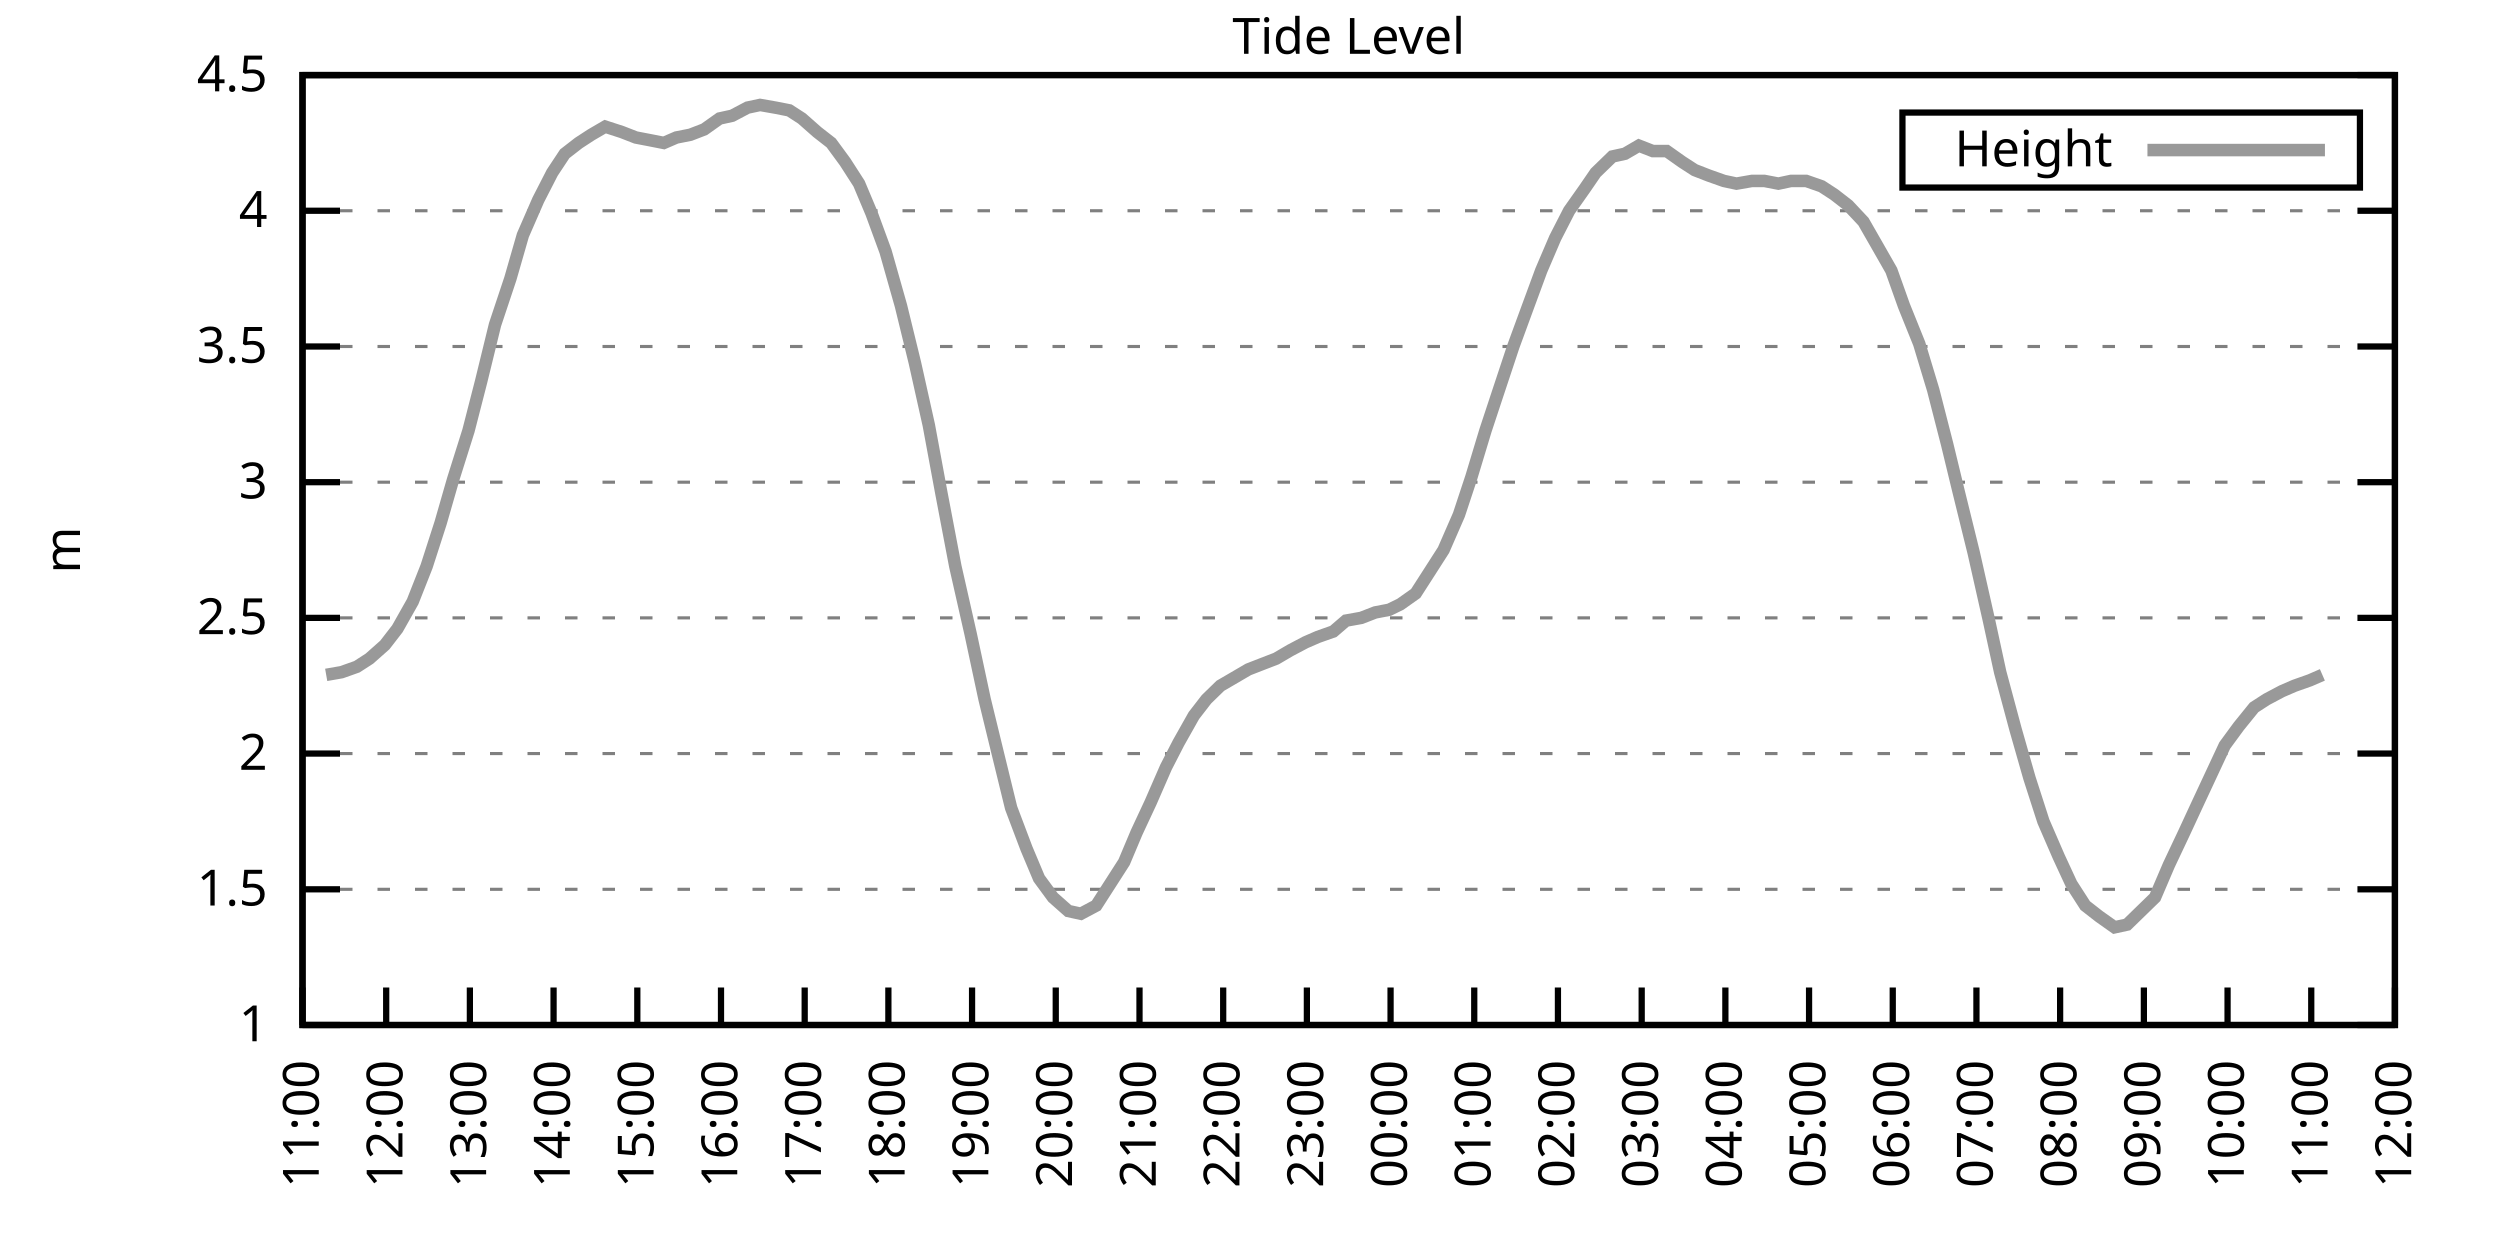
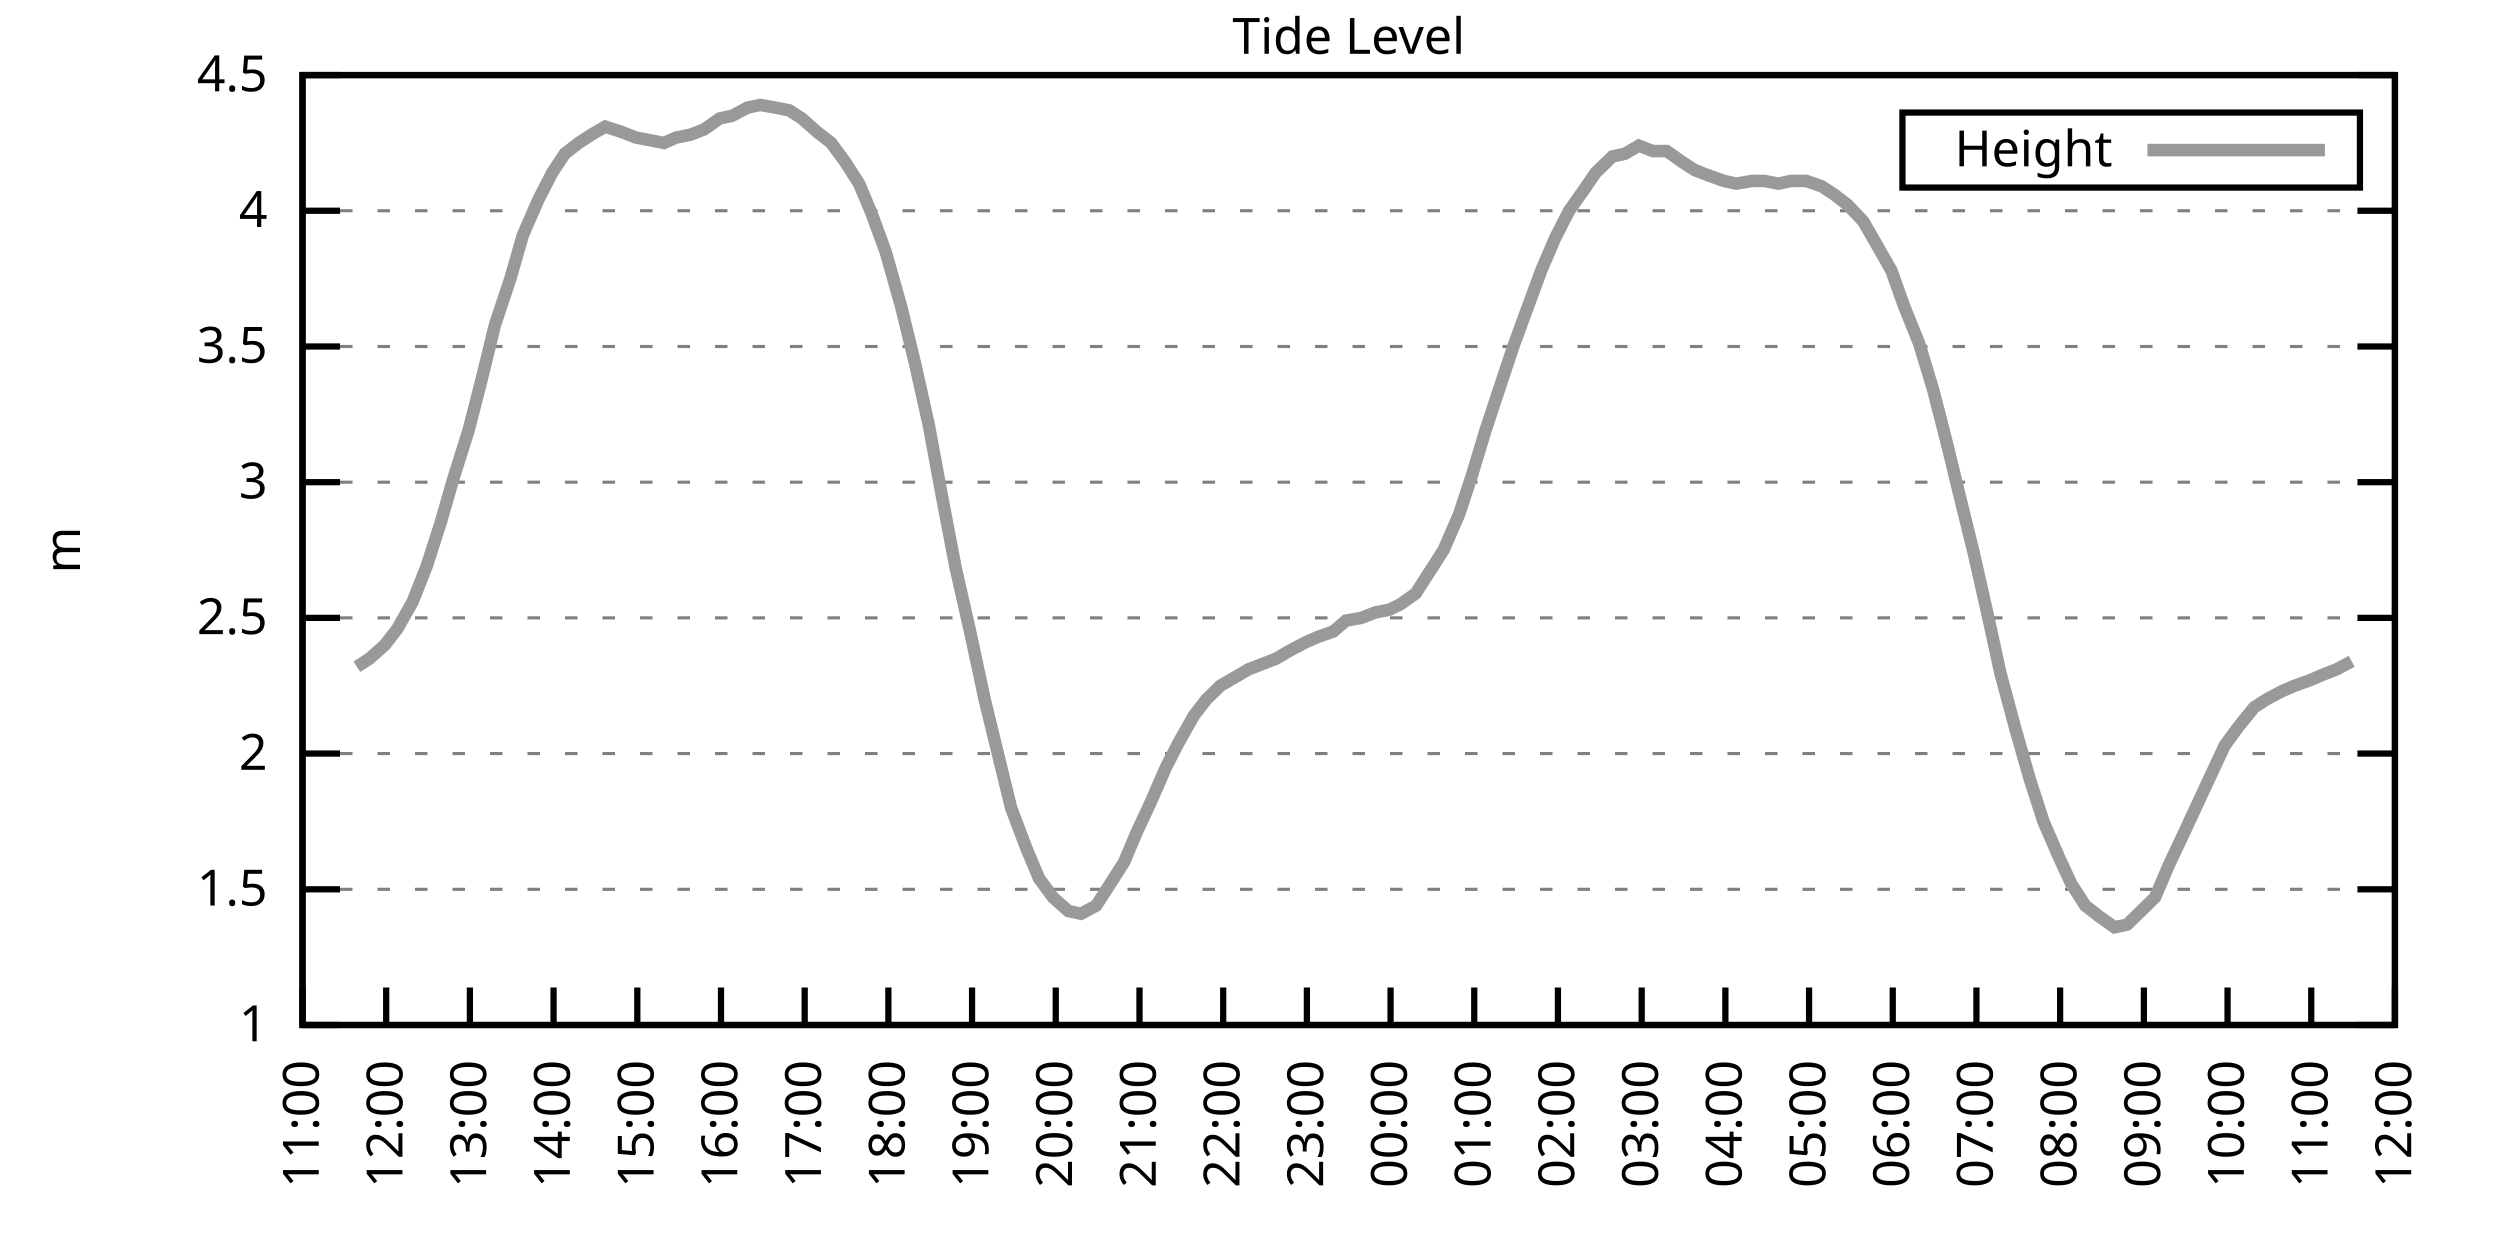
<svg xmlns="http://www.w3.org/2000/svg" xmlns:xlink="http://www.w3.org/1999/xlink" width="400" height="200" viewBox="0 0 400 200">
  <g id="gnuplot_canvas">
    <rect x="0" y="0" width="400" height="200" fill="none" />
    <defs>
      <circle id="gpDot" r="0.5" stroke-width="0.5" stroke="currentColor" />
      <path id="gpPt0" stroke-width="0.333" stroke="currentColor" d="M-1,0 h2 M0,-1 v2" />
      <path id="gpPt1" stroke-width="0.333" stroke="currentColor" d="M-1,-1 L1,1 M1,-1 L-1,1" />
      <path id="gpPt2" stroke-width="0.333" stroke="currentColor" d="M-1,0 L1,0 M0,-1 L0,1 M-1,-1 L1,1 M-1,1 L1,-1" />
      <rect id="gpPt3" stroke-width="0.333" stroke="currentColor" x="-1" y="-1" width="2" height="2" />
      <rect id="gpPt4" stroke-width="0.333" stroke="currentColor" fill="currentColor" x="-1" y="-1" width="2" height="2" />
      <circle id="gpPt5" stroke-width="0.333" stroke="currentColor" cx="0" cy="0" r="1" />
      <use xlink:href="#gpPt5" id="gpPt6" fill="currentColor" stroke="none" />
      <path id="gpPt7" stroke-width="0.333" stroke="currentColor" d="M0,-1.33 L-1.33,0.67 L1.33,0.67 z" />
      <use xlink:href="#gpPt7" id="gpPt8" fill="currentColor" stroke="none" />
      <use xlink:href="#gpPt7" id="gpPt9" stroke="currentColor" transform="rotate(180)" />
      <use xlink:href="#gpPt9" id="gpPt10" fill="currentColor" stroke="none" />
      <use xlink:href="#gpPt3" id="gpPt11" stroke="currentColor" transform="rotate(45)" />
      <use xlink:href="#gpPt11" id="gpPt12" fill="currentColor" stroke="none" />
      <path id="gpPt13" stroke-width="0.333" stroke="currentColor" d="M0,1.330 L1.265,0.411 L0.782,-1.067 L-0.782,-1.076 L-1.265,0.411 z" />
      <use xlink:href="#gpPt13" id="gpPt14" fill="currentColor" stroke="none" />
      <filter id="textbox" filterUnits="objectBoundingBox" x="0" y="0" height="1" width="1">
        <feFlood flood-color="white" flood-opacity="1" result="bgnd" />
        <feComposite in="SourceGraphic" in2="bgnd" operator="atop" />
      </filter>
      <filter id="greybox" filterUnits="objectBoundingBox" x="0" y="0" height="1" width="1">
        <feFlood flood-color="lightgrey" flood-opacity="1" result="grey" />
        <feComposite in="SourceGraphic" in2="grey" operator="atop" />
      </filter>
    </defs>
    <g fill="none" color="white" stroke="currentColor" stroke-width="1.00" stroke-linecap="butt" stroke-linejoin="miter">
</g>
    <g fill="none" color="black" stroke="currentColor" stroke-width="1.00" stroke-linecap="butt" stroke-linejoin="miter">
      <g stroke="none" shape-rendering="crispEdges">
        <polygon fill="rgb(255, 255, 255)" points="48.40,164.00 383.18,164.00 383.18,12.02 48.40,12.02 " />
      </g>
    </g>
    <g fill="none" color="black" stroke="currentColor" stroke-width="1.00" stroke-linecap="butt" stroke-linejoin="miter">
</g>
    <g fill="none" color="black" stroke="black" stroke-width="0.50" stroke-linecap="butt" stroke-linejoin="miter">
</g>
    <g fill="none" color="gray" stroke="currentColor" stroke-width="0.50" stroke-linecap="butt" stroke-linejoin="miter">
      <path stroke="gray" stroke-dasharray="2,4" class="gridline" d="M48.40,164.00 L383.19,164.00  " />
    </g>
    <g fill="none" color="gray" stroke="gray" stroke-width="1.00" stroke-linecap="butt" stroke-linejoin="miter">
</g>
    <g fill="none" color="black" stroke="currentColor" stroke-width="1.00" stroke-linecap="butt" stroke-linejoin="miter">
      <path stroke="black" d="M48.40,164.00 L54.40,164.00 M383.19,164.00 L377.19,164.00  " />
      <g transform="translate(42.80,166.60)" stroke="none" fill="black" font-family="Sans" font-size="8.00" text-anchor="end">
        <text>
          <tspan font-family="Sans"> 1</tspan>
        </text>
      </g>
    </g>
    <g fill="none" color="black" stroke="currentColor" stroke-width="1.00" stroke-linecap="butt" stroke-linejoin="miter">
</g>
    <g fill="none" color="black" stroke="black" stroke-width="0.50" stroke-linecap="butt" stroke-linejoin="miter">
</g>
    <g fill="none" color="gray" stroke="currentColor" stroke-width="0.50" stroke-linecap="butt" stroke-linejoin="miter">
      <path stroke="gray" stroke-dasharray="2,4" class="gridline" d="M48.40,142.29 L383.19,142.29  " />
    </g>
    <g fill="none" color="gray" stroke="gray" stroke-width="1.00" stroke-linecap="butt" stroke-linejoin="miter">
</g>
    <g fill="none" color="black" stroke="currentColor" stroke-width="1.00" stroke-linecap="butt" stroke-linejoin="miter">
      <path stroke="black" d="M48.40,142.29 L54.40,142.29 M383.19,142.29 L377.19,142.29  " />
      <g transform="translate(42.80,144.89)" stroke="none" fill="black" font-family="Sans" font-size="8.00" text-anchor="end">
        <text>
          <tspan font-family="Sans"> 1.5</tspan>
        </text>
      </g>
    </g>
    <g fill="none" color="black" stroke="currentColor" stroke-width="1.00" stroke-linecap="butt" stroke-linejoin="miter">
</g>
    <g fill="none" color="black" stroke="black" stroke-width="0.50" stroke-linecap="butt" stroke-linejoin="miter">
</g>
    <g fill="none" color="gray" stroke="currentColor" stroke-width="0.50" stroke-linecap="butt" stroke-linejoin="miter">
      <path stroke="gray" stroke-dasharray="2,4" class="gridline" d="M48.40,120.57 L383.19,120.57  " />
    </g>
    <g fill="none" color="gray" stroke="gray" stroke-width="1.00" stroke-linecap="butt" stroke-linejoin="miter">
</g>
    <g fill="none" color="black" stroke="currentColor" stroke-width="1.00" stroke-linecap="butt" stroke-linejoin="miter">
      <path stroke="black" d="M48.40,120.57 L54.40,120.57 M383.19,120.57 L377.19,120.57  " />
      <g transform="translate(42.80,123.17)" stroke="none" fill="black" font-family="Sans" font-size="8.00" text-anchor="end">
        <text>
          <tspan font-family="Sans"> 2</tspan>
        </text>
      </g>
    </g>
    <g fill="none" color="black" stroke="currentColor" stroke-width="1.00" stroke-linecap="butt" stroke-linejoin="miter">
</g>
    <g fill="none" color="black" stroke="black" stroke-width="0.50" stroke-linecap="butt" stroke-linejoin="miter">
</g>
    <g fill="none" color="gray" stroke="currentColor" stroke-width="0.50" stroke-linecap="butt" stroke-linejoin="miter">
      <path stroke="gray" stroke-dasharray="2,4" class="gridline" d="M48.40,98.86 L383.19,98.86  " />
    </g>
    <g fill="none" color="gray" stroke="gray" stroke-width="1.00" stroke-linecap="butt" stroke-linejoin="miter">
</g>
    <g fill="none" color="black" stroke="currentColor" stroke-width="1.00" stroke-linecap="butt" stroke-linejoin="miter">
      <path stroke="black" d="M48.40,98.86 L54.40,98.86 M383.19,98.86 L377.19,98.86  " />
      <g transform="translate(42.80,101.46)" stroke="none" fill="black" font-family="Sans" font-size="8.00" text-anchor="end">
        <text>
          <tspan font-family="Sans"> 2.5</tspan>
        </text>
      </g>
    </g>
    <g fill="none" color="black" stroke="currentColor" stroke-width="1.00" stroke-linecap="butt" stroke-linejoin="miter">
</g>
    <g fill="none" color="black" stroke="black" stroke-width="0.50" stroke-linecap="butt" stroke-linejoin="miter">
</g>
    <g fill="none" color="gray" stroke="currentColor" stroke-width="0.50" stroke-linecap="butt" stroke-linejoin="miter">
      <path stroke="gray" stroke-dasharray="2,4" class="gridline" d="M48.40,77.15 L383.19,77.15  " />
    </g>
    <g fill="none" color="gray" stroke="gray" stroke-width="1.00" stroke-linecap="butt" stroke-linejoin="miter">
</g>
    <g fill="none" color="black" stroke="currentColor" stroke-width="1.00" stroke-linecap="butt" stroke-linejoin="miter">
      <path stroke="black" d="M48.40,77.15 L54.40,77.15 M383.19,77.15 L377.19,77.15  " />
      <g transform="translate(42.80,79.75)" stroke="none" fill="black" font-family="Sans" font-size="8.00" text-anchor="end">
        <text>
          <tspan font-family="Sans"> 3</tspan>
        </text>
      </g>
    </g>
    <g fill="none" color="black" stroke="currentColor" stroke-width="1.00" stroke-linecap="butt" stroke-linejoin="miter">
</g>
    <g fill="none" color="black" stroke="black" stroke-width="0.50" stroke-linecap="butt" stroke-linejoin="miter">
</g>
    <g fill="none" color="gray" stroke="currentColor" stroke-width="0.50" stroke-linecap="butt" stroke-linejoin="miter">
      <path stroke="gray" stroke-dasharray="2,4" class="gridline" d="M48.40,55.44 L383.19,55.44  " />
    </g>
    <g fill="none" color="gray" stroke="gray" stroke-width="1.00" stroke-linecap="butt" stroke-linejoin="miter">
</g>
    <g fill="none" color="black" stroke="currentColor" stroke-width="1.00" stroke-linecap="butt" stroke-linejoin="miter">
      <path stroke="black" d="M48.40,55.44 L54.40,55.44 M383.19,55.44 L377.19,55.44  " />
      <g transform="translate(42.80,58.04)" stroke="none" fill="black" font-family="Sans" font-size="8.00" text-anchor="end">
        <text>
          <tspan font-family="Sans"> 3.5</tspan>
        </text>
      </g>
    </g>
    <g fill="none" color="black" stroke="currentColor" stroke-width="1.00" stroke-linecap="butt" stroke-linejoin="miter">
</g>
    <g fill="none" color="black" stroke="black" stroke-width="0.50" stroke-linecap="butt" stroke-linejoin="miter">
</g>
    <g fill="none" color="gray" stroke="currentColor" stroke-width="0.50" stroke-linecap="butt" stroke-linejoin="miter">
      <path stroke="gray" stroke-dasharray="2,4" class="gridline" d="M48.40,33.72 L383.19,33.72  " />
    </g>
    <g fill="none" color="gray" stroke="gray" stroke-width="1.00" stroke-linecap="butt" stroke-linejoin="miter">
</g>
    <g fill="none" color="black" stroke="currentColor" stroke-width="1.00" stroke-linecap="butt" stroke-linejoin="miter">
      <path stroke="black" d="M48.40,33.72 L54.40,33.72 M383.19,33.72 L377.19,33.72  " />
      <g transform="translate(42.80,36.32)" stroke="none" fill="black" font-family="Sans" font-size="8.00" text-anchor="end">
        <text>
          <tspan font-family="Sans"> 4</tspan>
        </text>
      </g>
    </g>
    <g fill="none" color="black" stroke="currentColor" stroke-width="1.00" stroke-linecap="butt" stroke-linejoin="miter">
</g>
    <g fill="none" color="black" stroke="black" stroke-width="0.50" stroke-linecap="butt" stroke-linejoin="miter">
</g>
    <g fill="none" color="gray" stroke="currentColor" stroke-width="0.50" stroke-linecap="butt" stroke-linejoin="miter">
      <path stroke="gray" stroke-dasharray="2,4" class="gridline" d="M48.40,12.01 L383.19,12.01  " />
    </g>
    <g fill="none" color="gray" stroke="gray" stroke-width="1.00" stroke-linecap="butt" stroke-linejoin="miter">
</g>
    <g fill="none" color="black" stroke="currentColor" stroke-width="1.00" stroke-linecap="butt" stroke-linejoin="miter">
      <path stroke="black" d="M48.40,12.01 L54.40,12.01 M383.19,12.01 L377.19,12.01  " />
      <g transform="translate(42.80,14.61)" stroke="none" fill="black" font-family="Sans" font-size="8.00" text-anchor="end">
        <text>
          <tspan font-family="Sans"> 4.5</tspan>
        </text>
      </g>
    </g>
    <g fill="none" color="black" stroke="currentColor" stroke-width="1.00" stroke-linecap="butt" stroke-linejoin="miter">
      <path stroke="black" d="M48.40,164.00 L48.40,158.00  " />
      <g transform="translate(51.00,169.60) rotate(270.00)" stroke="none" fill="black" font-family="Sans" font-size="8.00" text-anchor="end">
        <text>
          <tspan font-family="Sans">11:00</tspan>
        </text>
      </g>
    </g>
    <g fill="none" color="black" stroke="currentColor" stroke-width="1.00" stroke-linecap="butt" stroke-linejoin="miter">
      <path stroke="black" d="M61.79,164.00 L61.79,158.00  " />
      <g transform="translate(64.39,169.60) rotate(270.00)" stroke="none" fill="black" font-family="Sans" font-size="8.00" text-anchor="end">
        <text>
          <tspan font-family="Sans">12:00</tspan>
        </text>
      </g>
    </g>
    <g fill="none" color="black" stroke="currentColor" stroke-width="1.00" stroke-linecap="butt" stroke-linejoin="miter">
      <path stroke="black" d="M75.18,164.00 L75.18,158.00  " />
      <g transform="translate(77.78,169.60) rotate(270.00)" stroke="none" fill="black" font-family="Sans" font-size="8.00" text-anchor="end">
        <text>
          <tspan font-family="Sans">13:00</tspan>
        </text>
      </g>
    </g>
    <g fill="none" color="black" stroke="currentColor" stroke-width="1.00" stroke-linecap="butt" stroke-linejoin="miter">
      <path stroke="black" d="M88.57,164.00 L88.57,158.00  " />
      <g transform="translate(91.17,169.60) rotate(270.00)" stroke="none" fill="black" font-family="Sans" font-size="8.00" text-anchor="end">
        <text>
          <tspan font-family="Sans">14:00</tspan>
        </text>
      </g>
    </g>
    <g fill="none" color="black" stroke="currentColor" stroke-width="1.00" stroke-linecap="butt" stroke-linejoin="miter">
      <path stroke="black" d="M101.97,164.00 L101.97,158.00  " />
      <g transform="translate(104.57,169.60) rotate(270.00)" stroke="none" fill="black" font-family="Sans" font-size="8.00" text-anchor="end">
        <text>
          <tspan font-family="Sans">15:00</tspan>
        </text>
      </g>
    </g>
    <g fill="none" color="black" stroke="currentColor" stroke-width="1.00" stroke-linecap="butt" stroke-linejoin="miter">
      <path stroke="black" d="M115.36,164.00 L115.36,158.00  " />
      <g transform="translate(117.96,169.60) rotate(270.00)" stroke="none" fill="black" font-family="Sans" font-size="8.00" text-anchor="end">
        <text>
          <tspan font-family="Sans">16:00</tspan>
        </text>
      </g>
    </g>
    <g fill="none" color="black" stroke="currentColor" stroke-width="1.00" stroke-linecap="butt" stroke-linejoin="miter">
      <path stroke="black" d="M128.75,164.00 L128.75,158.00  " />
      <g transform="translate(131.35,169.60) rotate(270.00)" stroke="none" fill="black" font-family="Sans" font-size="8.00" text-anchor="end">
        <text>
          <tspan font-family="Sans">17:00</tspan>
        </text>
      </g>
    </g>
    <g fill="none" color="black" stroke="currentColor" stroke-width="1.00" stroke-linecap="butt" stroke-linejoin="miter">
      <path stroke="black" d="M142.14,164.00 L142.14,158.00  " />
      <g transform="translate(144.74,169.60) rotate(270.00)" stroke="none" fill="black" font-family="Sans" font-size="8.00" text-anchor="end">
        <text>
          <tspan font-family="Sans">18:00</tspan>
        </text>
      </g>
    </g>
    <g fill="none" color="black" stroke="currentColor" stroke-width="1.00" stroke-linecap="butt" stroke-linejoin="miter">
      <path stroke="black" d="M155.53,164.00 L155.53,158.00  " />
      <g transform="translate(158.13,169.60) rotate(270.00)" stroke="none" fill="black" font-family="Sans" font-size="8.00" text-anchor="end">
        <text>
          <tspan font-family="Sans">19:00</tspan>
        </text>
      </g>
    </g>
    <g fill="none" color="black" stroke="currentColor" stroke-width="1.00" stroke-linecap="butt" stroke-linejoin="miter">
      <path stroke="black" d="M168.92,164.00 L168.92,158.00  " />
      <g transform="translate(171.52,169.60) rotate(270.00)" stroke="none" fill="black" font-family="Sans" font-size="8.00" text-anchor="end">
        <text>
          <tspan font-family="Sans">20:00</tspan>
        </text>
      </g>
    </g>
    <g fill="none" color="black" stroke="currentColor" stroke-width="1.00" stroke-linecap="butt" stroke-linejoin="miter">
      <path stroke="black" d="M182.32,164.00 L182.32,158.00  " />
      <g transform="translate(184.92,169.60) rotate(270.00)" stroke="none" fill="black" font-family="Sans" font-size="8.00" text-anchor="end">
        <text>
          <tspan font-family="Sans">21:00</tspan>
        </text>
      </g>
    </g>
    <g fill="none" color="black" stroke="currentColor" stroke-width="1.00" stroke-linecap="butt" stroke-linejoin="miter">
      <path stroke="black" d="M195.71,164.00 L195.71,158.00  " />
      <g transform="translate(198.31,169.60) rotate(270.00)" stroke="none" fill="black" font-family="Sans" font-size="8.00" text-anchor="end">
        <text>
          <tspan font-family="Sans">22:00</tspan>
        </text>
      </g>
    </g>
    <g fill="none" color="black" stroke="currentColor" stroke-width="1.00" stroke-linecap="butt" stroke-linejoin="miter">
      <path stroke="black" d="M209.10,164.00 L209.10,158.00  " />
      <g transform="translate(211.70,169.60) rotate(270.00)" stroke="none" fill="black" font-family="Sans" font-size="8.00" text-anchor="end">
        <text>
          <tspan font-family="Sans">23:00</tspan>
        </text>
      </g>
    </g>
    <g fill="none" color="black" stroke="currentColor" stroke-width="1.00" stroke-linecap="butt" stroke-linejoin="miter">
      <path stroke="black" d="M222.49,164.00 L222.49,158.00  " />
      <g transform="translate(225.09,169.60) rotate(270.00)" stroke="none" fill="black" font-family="Sans" font-size="8.00" text-anchor="end">
        <text>
          <tspan font-family="Sans">00:00</tspan>
        </text>
      </g>
    </g>
    <g fill="none" color="black" stroke="currentColor" stroke-width="1.00" stroke-linecap="butt" stroke-linejoin="miter">
      <path stroke="black" d="M235.88,164.00 L235.88,158.00  " />
      <g transform="translate(238.48,169.60) rotate(270.00)" stroke="none" fill="black" font-family="Sans" font-size="8.00" text-anchor="end">
        <text>
          <tspan font-family="Sans">01:00</tspan>
        </text>
      </g>
    </g>
    <g fill="none" color="black" stroke="currentColor" stroke-width="1.00" stroke-linecap="butt" stroke-linejoin="miter">
      <path stroke="black" d="M249.27,164.00 L249.27,158.00  " />
      <g transform="translate(251.87,169.60) rotate(270.00)" stroke="none" fill="black" font-family="Sans" font-size="8.00" text-anchor="end">
        <text>
          <tspan font-family="Sans">02:00</tspan>
        </text>
      </g>
    </g>
    <g fill="none" color="black" stroke="currentColor" stroke-width="1.00" stroke-linecap="butt" stroke-linejoin="miter">
      <path stroke="black" d="M262.67,164.00 L262.67,158.00  " />
      <g transform="translate(265.27,169.60) rotate(270.00)" stroke="none" fill="black" font-family="Sans" font-size="8.00" text-anchor="end">
        <text>
          <tspan font-family="Sans">03:00</tspan>
        </text>
      </g>
    </g>
    <g fill="none" color="black" stroke="currentColor" stroke-width="1.00" stroke-linecap="butt" stroke-linejoin="miter">
      <path stroke="black" d="M276.06,164.00 L276.06,158.00  " />
      <g transform="translate(278.66,169.60) rotate(270.00)" stroke="none" fill="black" font-family="Sans" font-size="8.00" text-anchor="end">
        <text>
          <tspan font-family="Sans">04:00</tspan>
        </text>
      </g>
    </g>
    <g fill="none" color="black" stroke="currentColor" stroke-width="1.00" stroke-linecap="butt" stroke-linejoin="miter">
      <path stroke="black" d="M289.45,164.00 L289.45,158.00  " />
      <g transform="translate(292.05,169.60) rotate(270.00)" stroke="none" fill="black" font-family="Sans" font-size="8.00" text-anchor="end">
        <text>
          <tspan font-family="Sans">05:00</tspan>
        </text>
      </g>
    </g>
    <g fill="none" color="black" stroke="currentColor" stroke-width="1.00" stroke-linecap="butt" stroke-linejoin="miter">
      <path stroke="black" d="M302.84,164.00 L302.84,158.00  " />
      <g transform="translate(305.44,169.60) rotate(270.00)" stroke="none" fill="black" font-family="Sans" font-size="8.00" text-anchor="end">
        <text>
          <tspan font-family="Sans">06:00</tspan>
        </text>
      </g>
    </g>
    <g fill="none" color="black" stroke="currentColor" stroke-width="1.00" stroke-linecap="butt" stroke-linejoin="miter">
      <path stroke="black" d="M316.23,164.00 L316.23,158.00  " />
      <g transform="translate(318.83,169.60) rotate(270.00)" stroke="none" fill="black" font-family="Sans" font-size="8.00" text-anchor="end">
        <text>
          <tspan font-family="Sans">07:00</tspan>
        </text>
      </g>
    </g>
    <g fill="none" color="black" stroke="currentColor" stroke-width="1.00" stroke-linecap="butt" stroke-linejoin="miter">
      <path stroke="black" d="M329.62,164.00 L329.62,158.00  " />
      <g transform="translate(332.22,169.60) rotate(270.00)" stroke="none" fill="black" font-family="Sans" font-size="8.00" text-anchor="end">
        <text>
          <tspan font-family="Sans">08:00</tspan>
        </text>
      </g>
    </g>
    <g fill="none" color="black" stroke="currentColor" stroke-width="1.00" stroke-linecap="butt" stroke-linejoin="miter">
      <path stroke="black" d="M343.02,164.00 L343.02,158.00  " />
      <g transform="translate(345.62,169.60) rotate(270.00)" stroke="none" fill="black" font-family="Sans" font-size="8.00" text-anchor="end">
        <text>
          <tspan font-family="Sans">09:00</tspan>
        </text>
      </g>
    </g>
    <g fill="none" color="black" stroke="currentColor" stroke-width="1.00" stroke-linecap="butt" stroke-linejoin="miter">
      <path stroke="black" d="M356.41,164.00 L356.41,158.00  " />
      <g transform="translate(359.01,169.60) rotate(270.00)" stroke="none" fill="black" font-family="Sans" font-size="8.00" text-anchor="end">
        <text>
          <tspan font-family="Sans">10:00</tspan>
        </text>
      </g>
    </g>
    <g fill="none" color="black" stroke="currentColor" stroke-width="1.00" stroke-linecap="butt" stroke-linejoin="miter">
      <path stroke="black" d="M369.80,164.00 L369.80,158.00  " />
      <g transform="translate(372.40,169.60) rotate(270.00)" stroke="none" fill="black" font-family="Sans" font-size="8.00" text-anchor="end">
        <text>
          <tspan font-family="Sans">11:00</tspan>
        </text>
      </g>
    </g>
    <g fill="none" color="black" stroke="currentColor" stroke-width="1.00" stroke-linecap="butt" stroke-linejoin="miter">
      <path stroke="black" d="M383.19,164.00 L383.19,158.00  " />
      <g transform="translate(385.79,169.60) rotate(270.00)" stroke="none" fill="black" font-family="Sans" font-size="8.00" text-anchor="end">
        <text>
          <tspan font-family="Sans">12:00</tspan>
        </text>
      </g>
    </g>
    <g fill="none" color="black" stroke="currentColor" stroke-width="1.00" stroke-linecap="butt" stroke-linejoin="miter">
</g>
    <g fill="none" color="black" stroke="currentColor" stroke-width="1.00" stroke-linecap="butt" stroke-linejoin="miter">
      <path stroke="black" d="M48.40,12.01 L48.40,164.00 L383.19,164.00 L383.19,12.01 L48.40,12.01 Z  " />
    </g>
    <g fill="none" color="black" stroke="currentColor" stroke-width="1.00" stroke-linecap="butt" stroke-linejoin="miter">
</g>
    <g fill="none" color="black" stroke="currentColor" stroke-width="1.00" stroke-linecap="butt" stroke-linejoin="miter">
      <path stroke="black" d="M304.39,30.01 L304.39,18.01 L377.59,18.01 L377.59,30.01 L304.39,30.01 Z  " />
    </g>
    <g id="Tide_level_plot_1">
      <g fill="none" color="white" stroke="black" stroke-width="2.00" stroke-linecap="butt" stroke-linejoin="miter">
</g>
      <g fill="none" color="black" stroke="currentColor" stroke-width="2.00" stroke-linecap="butt" stroke-linejoin="miter">
        <g transform="translate(337.99,26.61)" stroke="none" fill="black" font-family="Sans" font-size="8.00" text-anchor="end">
          <text>
            <tspan font-family="Sans">Height</tspan>
          </text>
        </g>
      </g>
      <g fill="none" color="black" stroke="currentColor" stroke-width="2.00" stroke-linecap="butt" stroke-linejoin="miter">
-         <path stroke="rgb(153, 153, 153)" d="M343.59,24.01 L371.99,24.01 M52.19,107.98 L54.65,107.55 L57.10,106.68 L59.11,105.38 L61.57,103.20 L63.58,100.60   L66.03,96.26 L68.26,90.61 L70.50,83.66 L72.50,76.71 L74.96,68.90 L76.97,61.08 L79.20,51.96 L81.66,44.58   L83.66,37.63 L86.12,31.99 L88.35,27.64 L90.36,24.60 L92.59,22.87 L94.60,21.56 L96.83,20.26 L99.51,21.13   L101.74,22.00 L103.98,22.43 L106.21,22.87 L108.22,22.00 L110.45,21.56 L112.68,20.70 L115.13,18.96 L117.14,18.52   L119.60,17.22 L121.61,16.79 L124.06,17.22 L126.29,17.66 L128.30,18.96 L130.76,21.13 L132.99,22.87 L135.22,25.91   L137.45,29.38 L139.46,34.16 L141.69,40.24 L144.15,48.92 L146.38,58.04 L148.61,68.03 L150.62,78.89 L152.85,90.61   L155.31,101.47 L157.54,111.89 L159.55,120.14 L161.78,129.26 L164.24,135.77 L166.25,140.55 L168.48,143.59 L170.93,145.76   L172.94,146.20 L175.40,144.89 L177.63,141.42 L179.86,137.94 L181.87,133.17 L184.10,128.39 L186.56,122.75 L188.57,118.84   L191.02,114.49 L193.03,111.89 L195.26,109.72 L197.49,108.42 L199.73,107.11 L201.96,106.24 L204.19,105.38 L206.42,104.07   L208.88,102.77 L210.88,101.90 L213.34,101.03 L215.35,99.30 L217.80,98.86 L220.04,97.99 L222.27,97.56 L224.05,96.69   L226.51,94.95 L228.74,91.48 L230.97,88.00 L233.43,82.36 L235.44,76.28 L237.67,68.90 L239.68,62.82 L242.13,55.44   L244.36,49.36 L246.60,43.28 L248.83,38.07 L251.06,33.72 L253.51,30.25 L255.30,27.64 L257.98,25.04 L259.99,24.60   L262.22,23.30 L264.45,24.17 L266.68,24.17 L269.14,25.91 L271.15,27.21 L273.38,28.08 L275.83,28.95 L277.84,29.38   L280.30,28.95 L282.31,28.95 L284.54,29.38 L286.55,28.95 L289.00,28.95 L291.46,29.81 L293.47,31.12 L295.70,32.85   L298.15,35.46 L300.39,39.37 L302.62,43.28 L304.63,48.92 L307.08,55.00 L309.31,62.38 L311.54,71.07 L313.33,78.45   L315.79,88.44 L318.24,99.30 L320.03,107.55 L322.48,116.67 L324.71,124.48 L326.95,131.43 L329.40,137.08 L331.41,141.42   L333.64,144.89 L335.87,146.63 L338.33,148.37 L340.34,147.93 L342.57,145.76 L344.80,143.59 L347.03,138.38 L349.49,133.17   L351.50,128.83 L353.73,124.05 L355.96,119.27 L358.19,116.23 L360.65,113.19 L362.66,111.89 L365.11,110.59 L367.12,109.72   L369.58,108.85 L371.58,107.98  " />
+         <path stroke="rgb(153, 153, 153)" d="M343.59,24.01 L371.99,24.01 M57.10,106.68 L59.11,105.38 L61.57,103.20 L63.58,100.60 L66.03,96.26 L68.26,90.61   L70.50,83.66 L72.50,76.71 L74.96,68.90 L76.97,61.08 L79.20,51.96 L81.66,44.58 L83.66,37.63 L86.12,31.99   L88.35,27.64 L90.36,24.60 L92.59,22.87 L94.60,21.56 L96.83,20.26 L99.51,21.13 L101.74,22.00 L103.98,22.43   L106.21,22.87 L108.22,22.00 L110.45,21.56 L112.68,20.70 L115.13,18.96 L117.14,18.52 L119.60,17.22 L121.61,16.79   L124.06,17.22 L126.29,17.66 L128.30,18.96 L130.76,21.13 L132.99,22.87 L135.22,25.91 L137.45,29.38 L139.46,34.16   L141.69,40.24 L144.15,48.92 L146.38,58.04 L148.61,68.03 L150.62,78.89 L152.85,90.61 L155.31,101.47 L157.54,111.89   L159.55,120.14 L161.78,129.26 L164.24,135.77 L166.25,140.55 L168.48,143.59 L170.93,145.76 L172.94,146.20 L175.40,144.89   L177.63,141.42 L179.86,137.94 L181.87,133.17 L184.10,128.39 L186.56,122.75 L188.57,118.84 L191.02,114.49 L193.03,111.89   L195.26,109.72 L197.49,108.42 L199.73,107.11 L201.96,106.24 L204.19,105.38 L206.42,104.07 L208.88,102.77 L210.88,101.90   L213.34,101.03 L215.35,99.30 L217.80,98.86 L220.04,97.99 L222.27,97.56 L224.05,96.69 L226.51,94.95 L228.74,91.48   L230.97,88.00 L233.43,82.36 L235.44,76.28 L237.67,68.90 L239.68,62.82 L242.13,55.44 L244.36,49.36 L246.60,43.28   L248.83,38.07 L251.06,33.72 L253.51,30.25 L255.30,27.64 L257.98,25.04 L259.99,24.60 L262.22,23.30 L264.45,24.17   L266.68,24.17 L269.14,25.91 L271.15,27.21 L273.38,28.08 L275.83,28.95 L277.84,29.38 L280.30,28.95 L282.31,28.95   L284.54,29.38 L286.55,28.95 L289.00,28.95 L291.46,29.81 L293.47,31.12 L295.70,32.85 L298.15,35.46 L300.39,39.37   L302.62,43.28 L304.63,48.92 L307.08,55.00 L309.31,62.38 L311.54,71.07 L313.33,78.45 L315.79,88.44 L318.24,99.30   L320.03,107.55 L322.48,116.67 L324.71,124.48 L326.95,131.43 L329.40,137.08 L331.41,141.42 L333.64,144.89 L335.87,146.63   L338.33,148.37 L340.34,147.93 L342.57,145.76 L344.80,143.59 L347.03,138.38 L349.49,133.17 L351.50,128.83 L353.73,124.05   L355.96,119.27 L358.19,116.23 L360.65,113.19 L362.66,111.89 L365.11,110.59 L367.12,109.72 L369.58,108.85 L371.58,107.98   L373.82,107.11 L376.27,105.81  " />
      </g>
    </g>
    <g fill="none" color="black" stroke="currentColor" stroke-width="2.00" stroke-linecap="butt" stroke-linejoin="miter">
</g>
    <g fill="none" color="black" stroke="black" stroke-width="1.00" stroke-linecap="butt" stroke-linejoin="miter">
</g>
    <g fill="none" color="black" stroke="currentColor" stroke-width="1.00" stroke-linecap="butt" stroke-linejoin="miter">
      <path stroke="black" d="M48.40,12.01 L48.40,164.00 L383.19,164.00 L383.19,12.01 L48.40,12.01 Z  " />
      <g transform="translate(12.80,88.01) rotate(270.00)" stroke="none" fill="black" font-family="Sans" font-size="8.00" text-anchor="middle">
        <text>
          <tspan font-family="Sans">m</tspan>
        </text>
      </g>
    </g>
    <g fill="none" color="black" stroke="currentColor" stroke-width="1.00" stroke-linecap="butt" stroke-linejoin="miter">
</g>
    <g fill="none" color="black" stroke="currentColor" stroke-width="1.00" stroke-linecap="butt" stroke-linejoin="miter">
      <g transform="translate(215.79,8.61)" stroke="none" fill="black" font-family="Sans" font-size="8.00" text-anchor="middle">
        <text>
          <tspan font-family="Sans">Tide Level</tspan>
        </text>
      </g>
    </g>
    <g fill="none" color="black" stroke="currentColor" stroke-width="1.00" stroke-linecap="butt" stroke-linejoin="miter">
</g>
  </g>
</svg>
